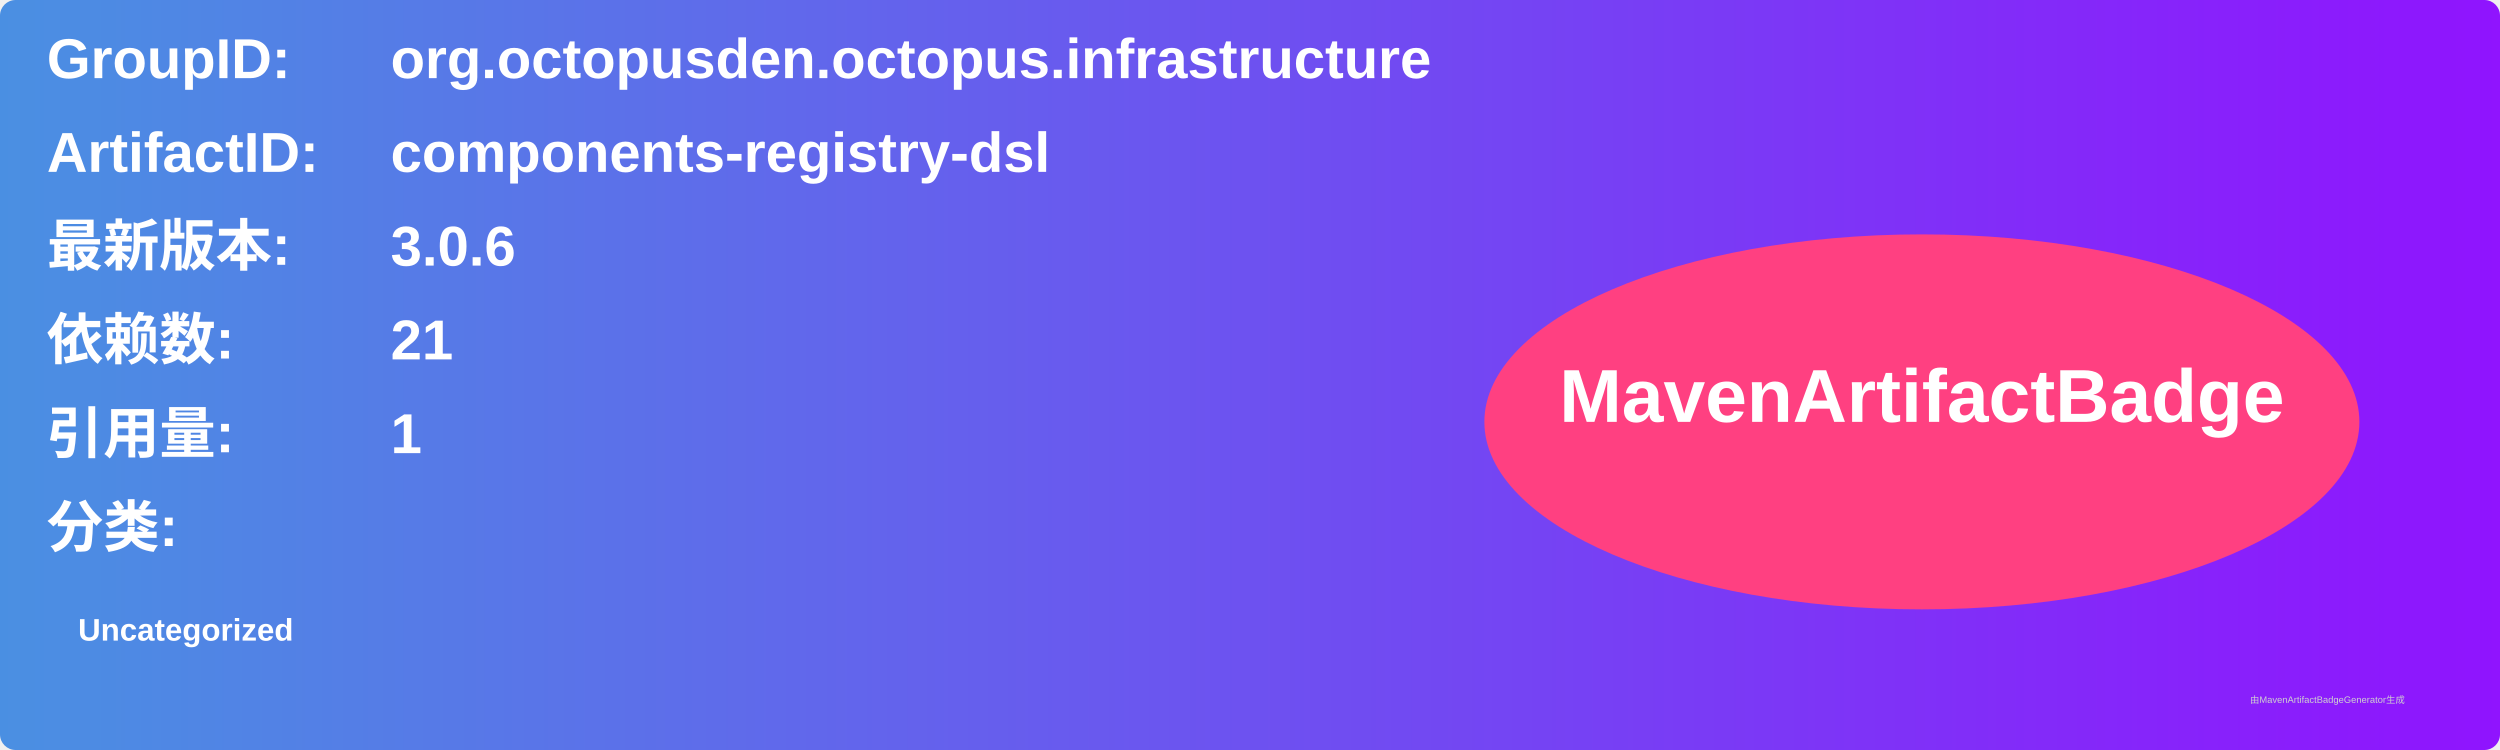
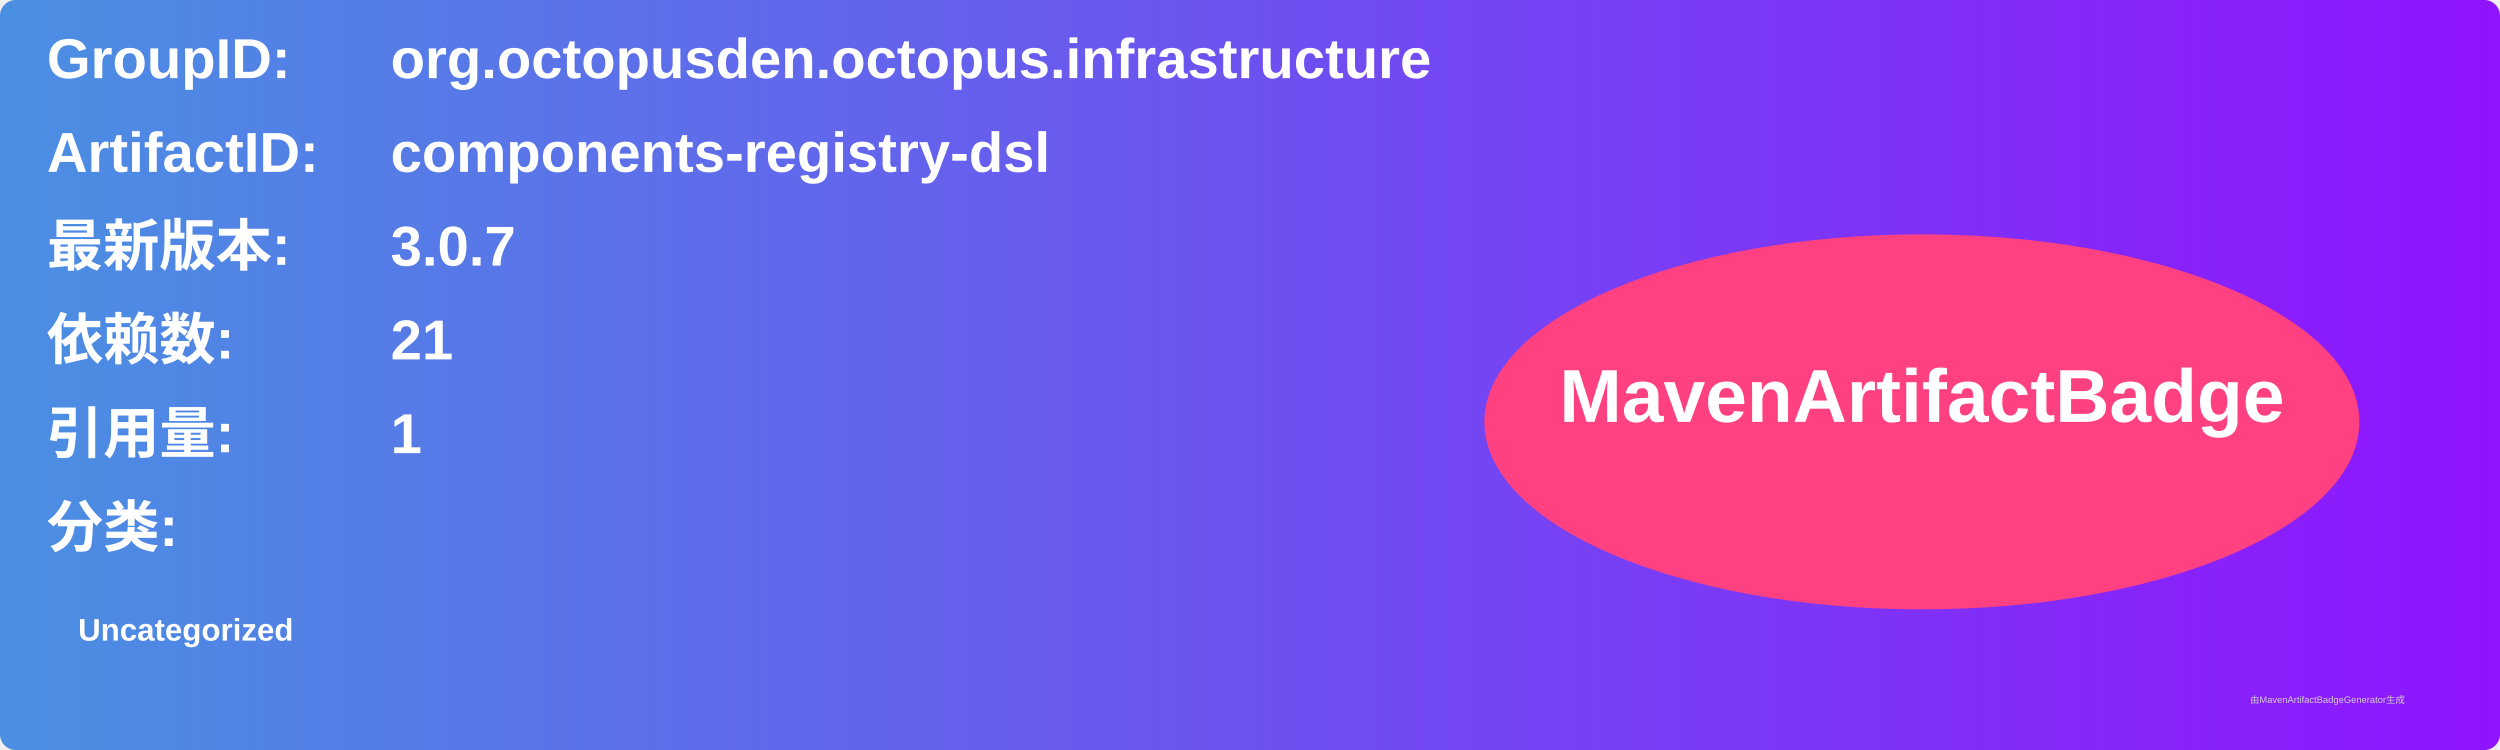
<svg xmlns="http://www.w3.org/2000/svg" width="800" height="240" viewBox="0 0 800 240">
  <linearGradient id="grad" x1="0%" y1="0%" x2="100%" y2="0%">
    <stop offset="0%" stop-color="#4a90e2" />
    <stop offset="100%" stop-color="#9013fe" />
  </linearGradient>
  <rect width="100%" height="100%" rx="5" ry="5" fill="url(#grad)" />
  <g transform="translate(15, 15)">
    <text x="0" y="10" font-family="Arial" font-size="18" fill="white" font-weight="bold" width="260">GroupID:</text>
    <text x="110" y="10" font-family="Arial" font-size="18" fill="white" font-weight="bold" width="460">org.octopusden.octopus.infrastructure</text>
    <text x="0" y="40" font-family="Arial" font-size="18" fill="white" font-weight="bold" width="260">ArtifactID:</text>
    <text x="110" y="40" font-family="Arial" font-size="18" fill="white" font-weight="bold" width="460">components-registry-dsl</text>
    <text x="0" y="70" font-family="Arial" font-size="18" fill="white" font-weight="bold">最新版本:</text>
    <text x="110" y="70" font-family="Arial" font-size="18" fill="white" font-weight="bold">
-       <tspan font-weight="bold">3.0.6</tspan>
+       <tspan font-weight="bold">3.0.7</tspan>
    </text>
    <text x="0" y="100" font-family="Arial" font-size="18" fill="white" font-weight="bold">依赖数: </text>
    <text x="110" y="100" font-family="Arial" font-size="18" fill="white">
      <tspan font-weight="bold">21</tspan>
    </text>
    <text x="0" y="130" font-family="Arial" font-size="18" fill="white" font-weight="bold">引用量: </text>
    <text x="110" y="130" font-family="Arial" font-size="18" fill="white">
      <tspan font-weight="bold">1</tspan>
    </text>
    <text x="0" y="160" font-family="Arial" font-size="18" fill="white" font-weight="bold">分类:</text>
    <text x="10" y="190" font-family="Arial" font-size="10" fill="white">
      <tspan font-weight="bold">Uncategorized</tspan>
    </text>
    <ellipse cx="600" cy="120" rx="140" ry="60" fill="#ff4081" />
    <text x="600" y="120" text-anchor="middle" font-family="Arial" font-size="24" fill="white" font-weight="bold">MavenArtifactBadge</text>
  </g>
  <text x="720" y="225" font-family="Arial" font-size="3" fill="#d0d0d0">由MavenArtifactBadgeGenerator生成</text>
</svg>
